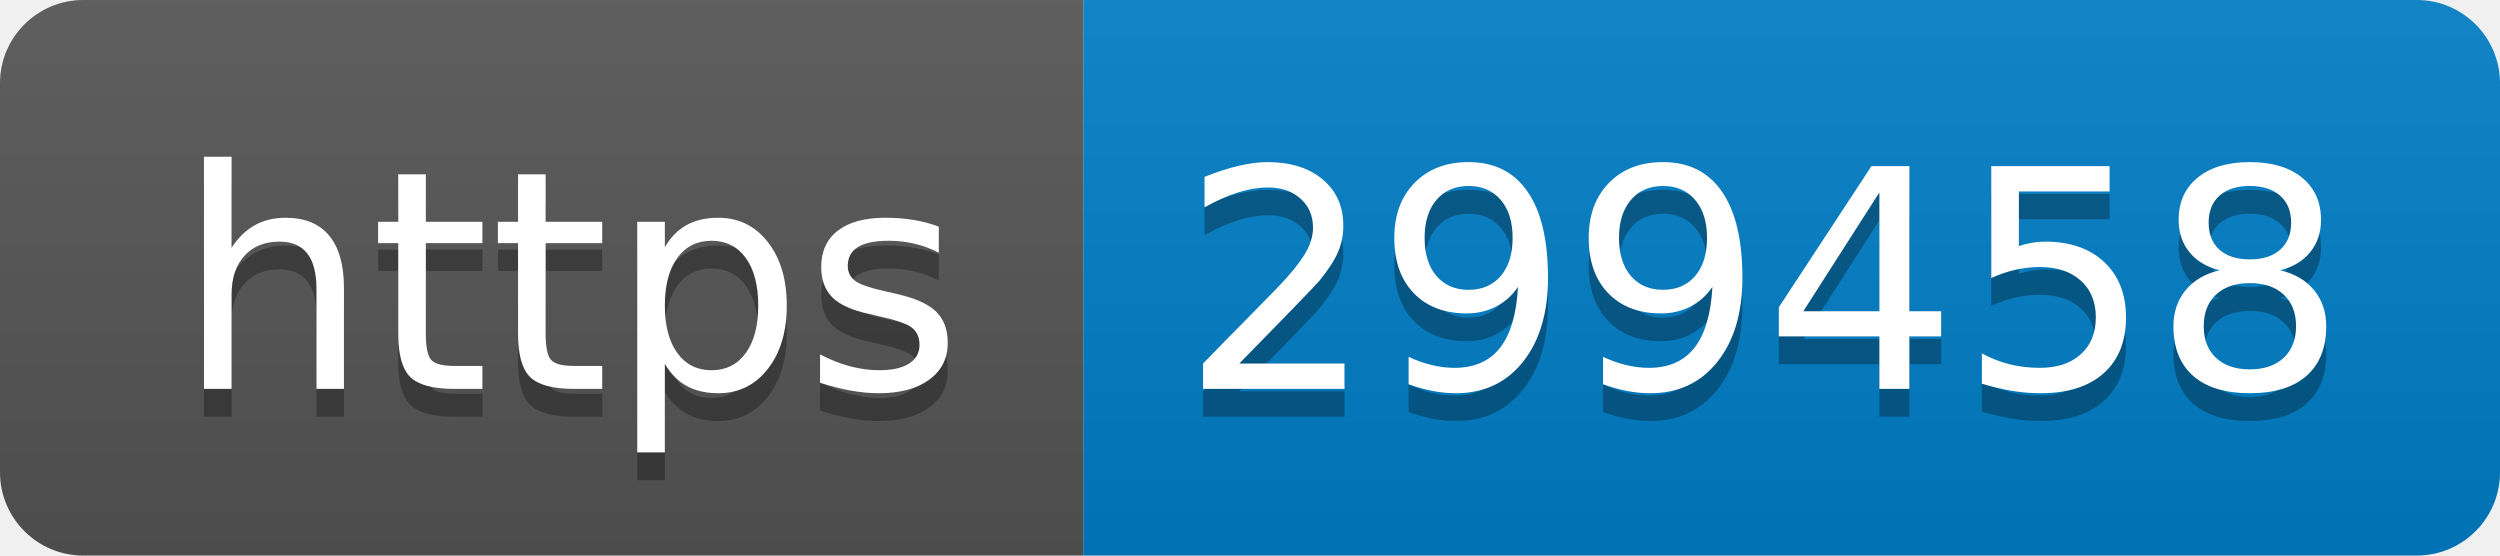
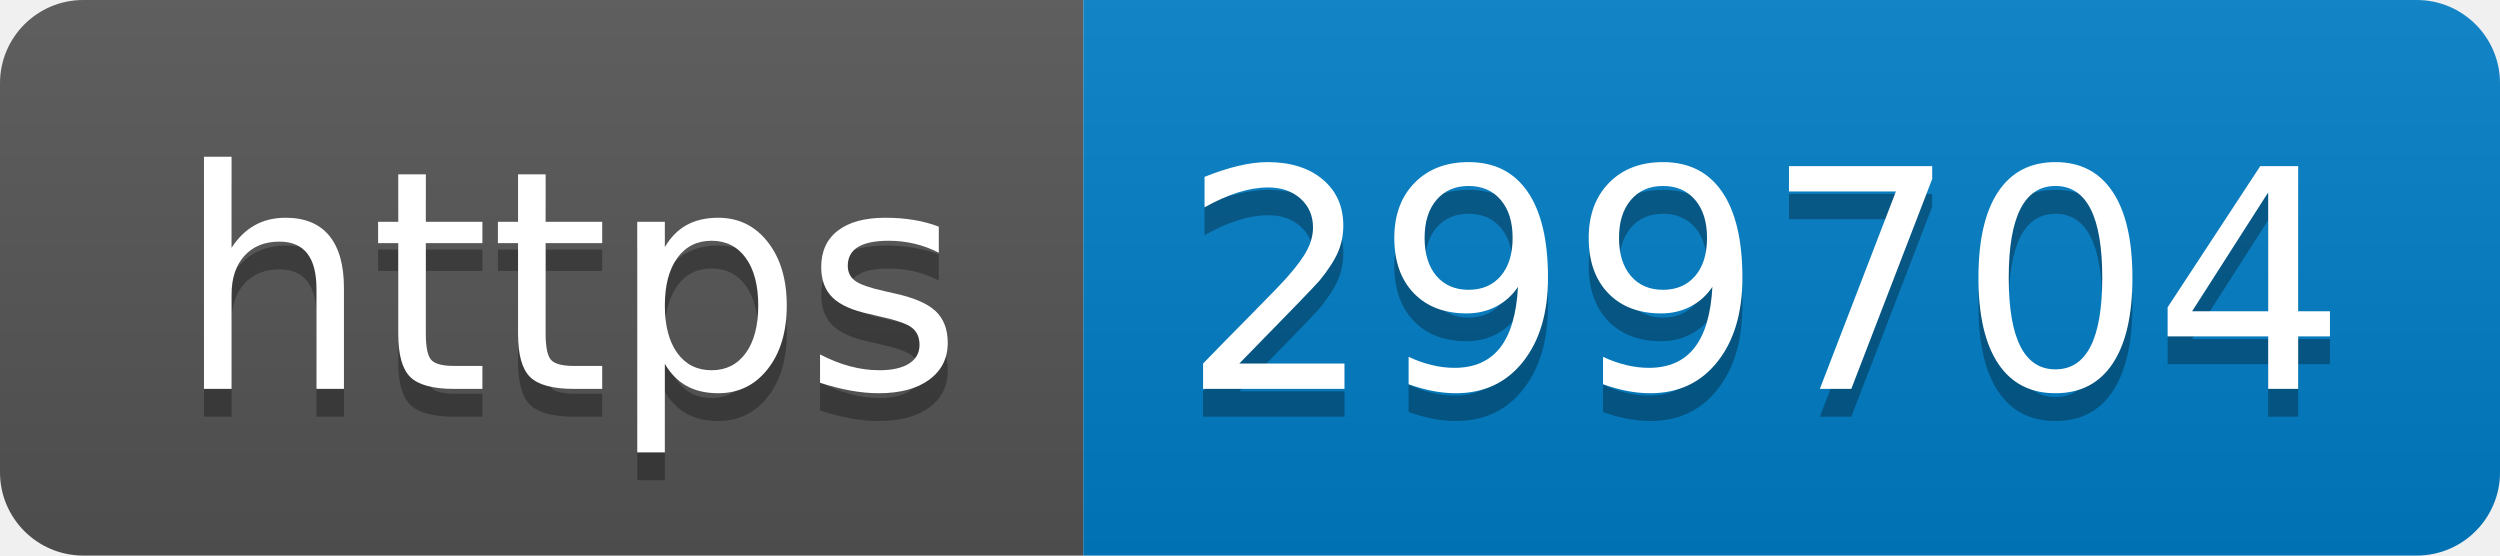
- <svg xmlns="http://www.w3.org/2000/svg" width="90" height="20" role="img" aria-label="https: 299458">
+ <svg xmlns="http://www.w3.org/2000/svg" width="90" height="20" role="img" aria-label="https: 299704">
  <linearGradient id="s" x2="0" y2="100%">
    <stop offset="0" stop-color="#bbb" stop-opacity=".1" />
    <stop offset="1" stop-opacity=".1" />
  </linearGradient>
  <clipPath id="r">
    <rect width="90" height="20" rx="3" fill="#fff" />
  </clipPath>
  <g clip-path="url(#r)">
    <rect width="39" height="20" fill="#555" />
    <rect x="39" width="51" height="20" fill="#007ec6" />
    <rect width="90" height="20" fill="url(#s)" />
  </g>
  <g fill="#fff" text-anchor="middle" font-family="Verdana,Geneva,DejaVu Sans,sans-serif" text-rendering="geometricPrecision" font-size="110">
    <text aria-hidden="true" x="205" y="150" fill="#010101" fill-opacity=".3" transform="scale(.1)" textLength="290">https</text>
    <text x="205" y="140" transform="scale(.1)" fill="#fff" textLength="290">https</text>
-     <text aria-hidden="true" x="635" y="150" fill="#010101" fill-opacity=".3" transform="scale(.1)" textLength="410">299458</text>
-     <text x="635" y="140" transform="scale(.1)" fill="#fff" textLength="410">299458</text>
+     <text aria-hidden="true" x="635" y="150" fill="#010101" fill-opacity=".3" transform="scale(.1)" textLength="410">299704</text>
+     <text x="635" y="140" transform="scale(.1)" fill="#fff" textLength="410">299704</text>
  </g>
</svg>
